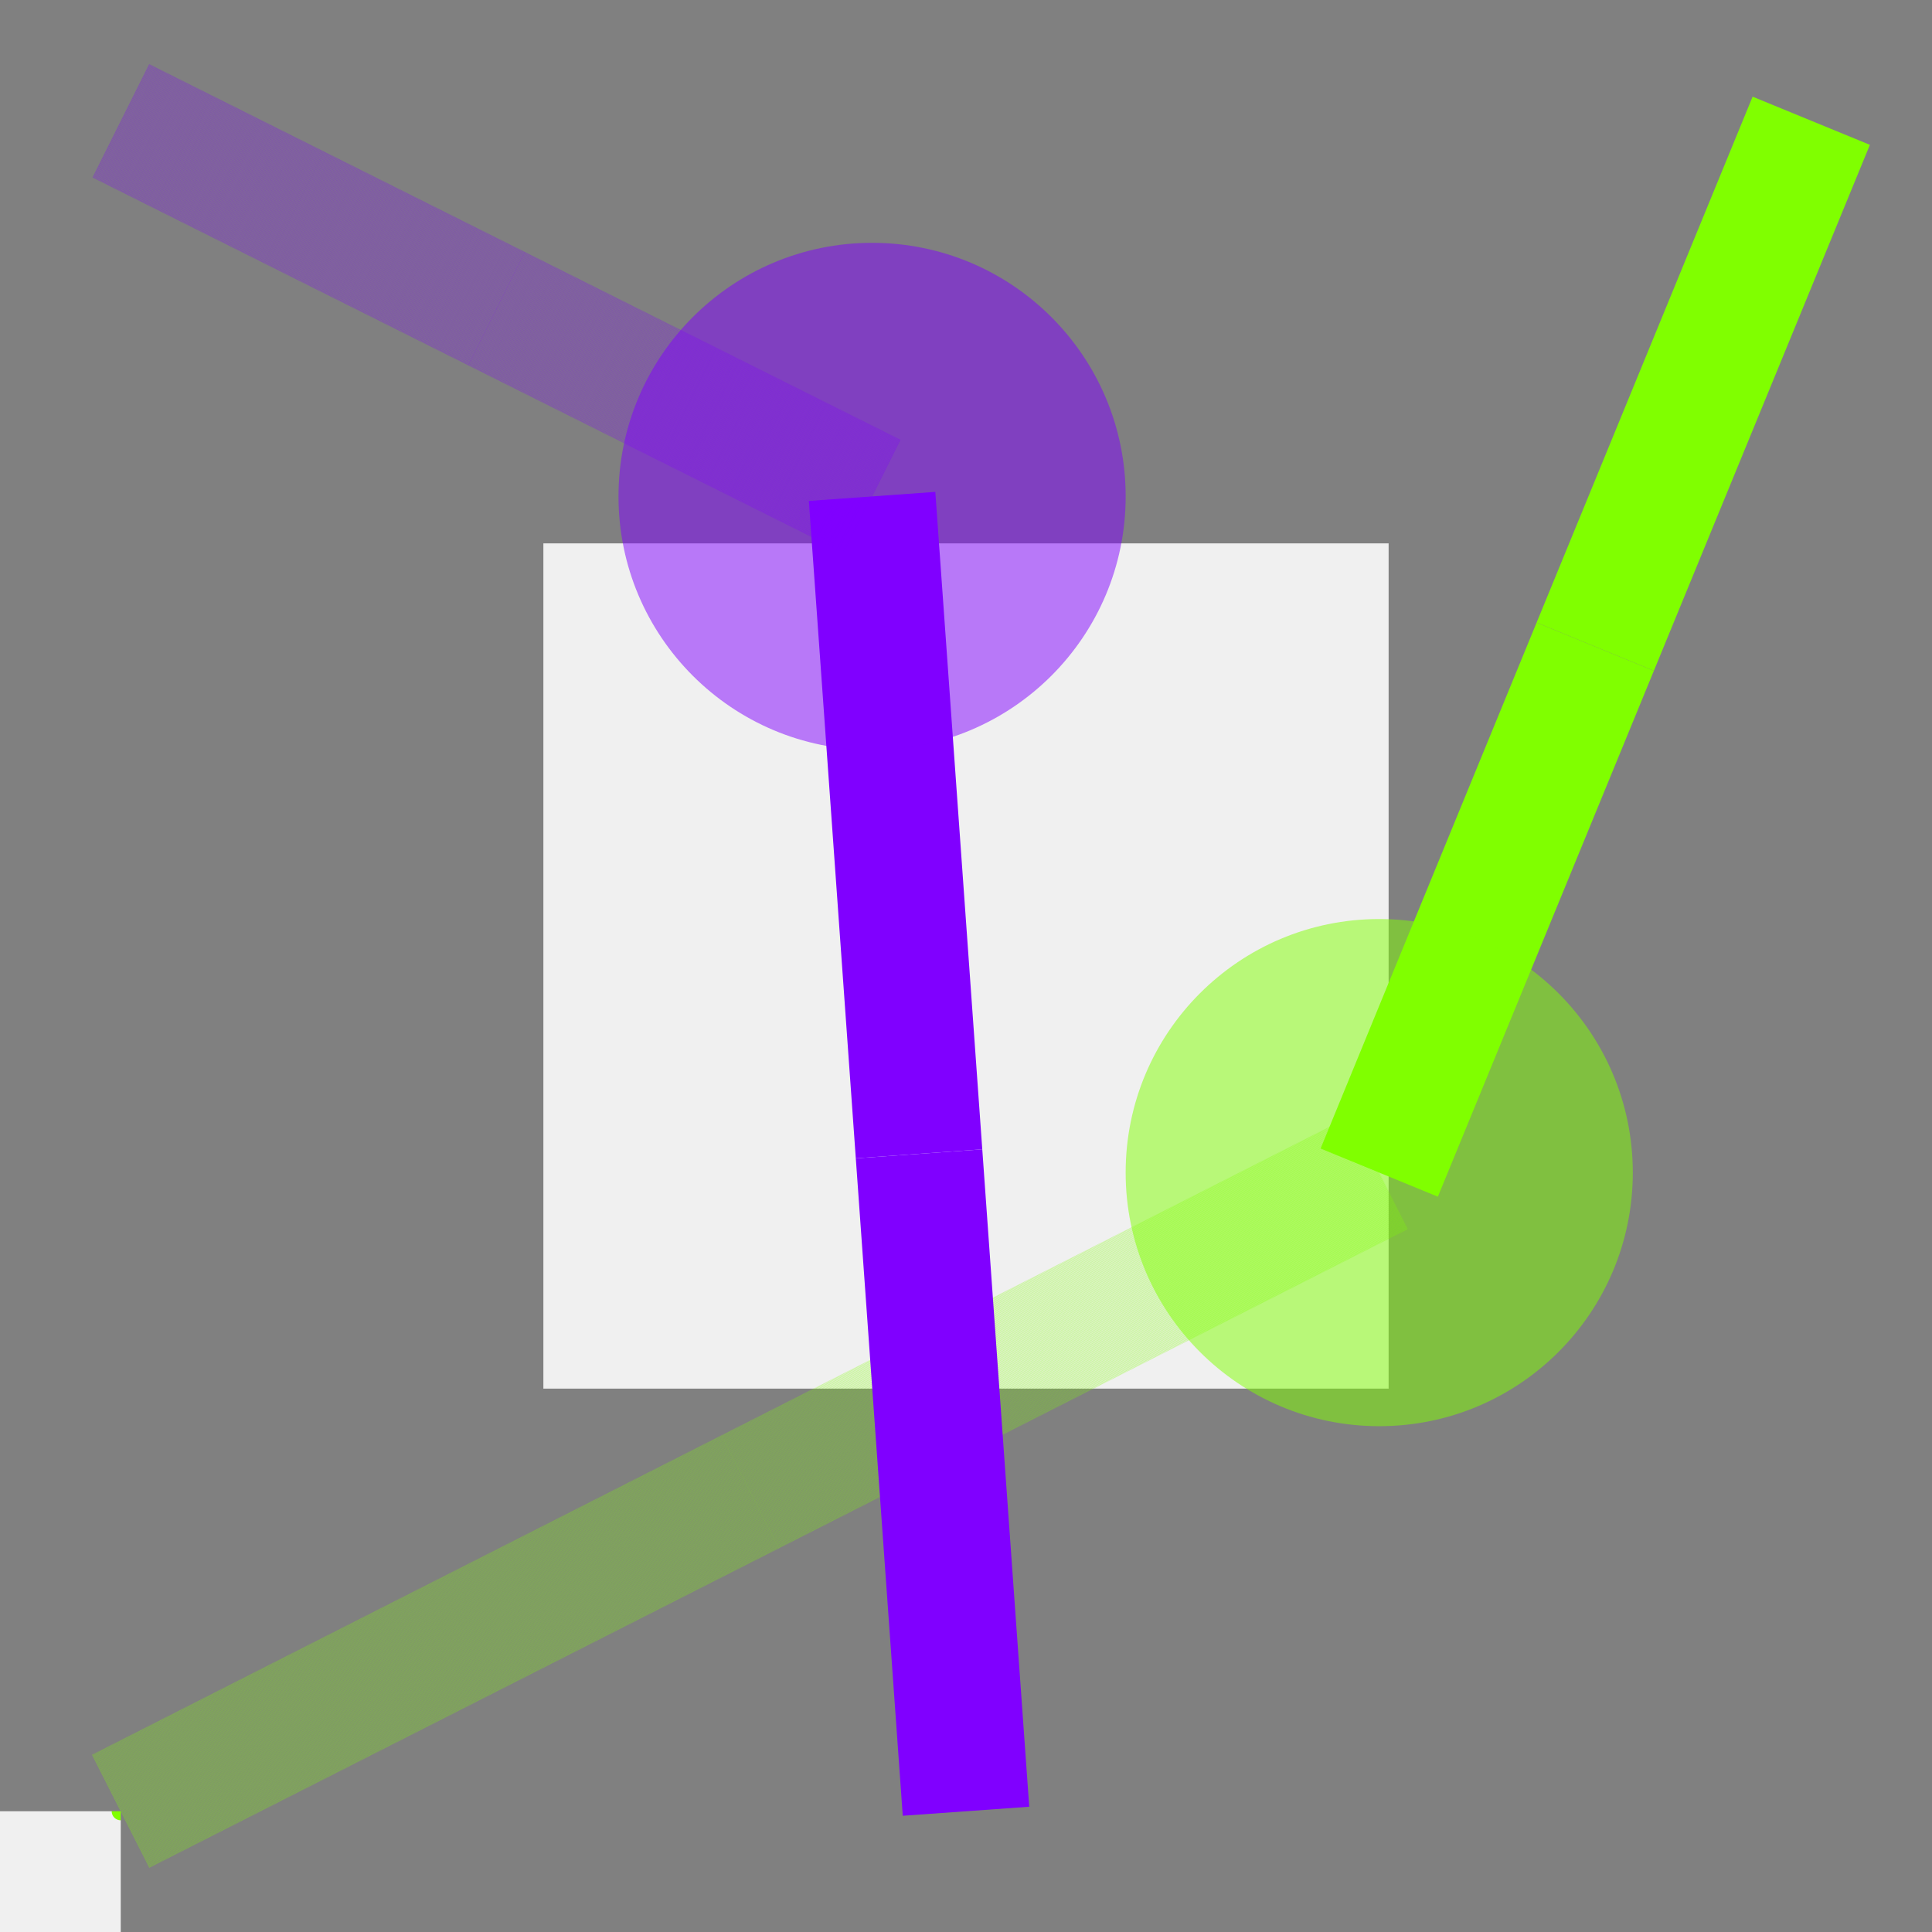
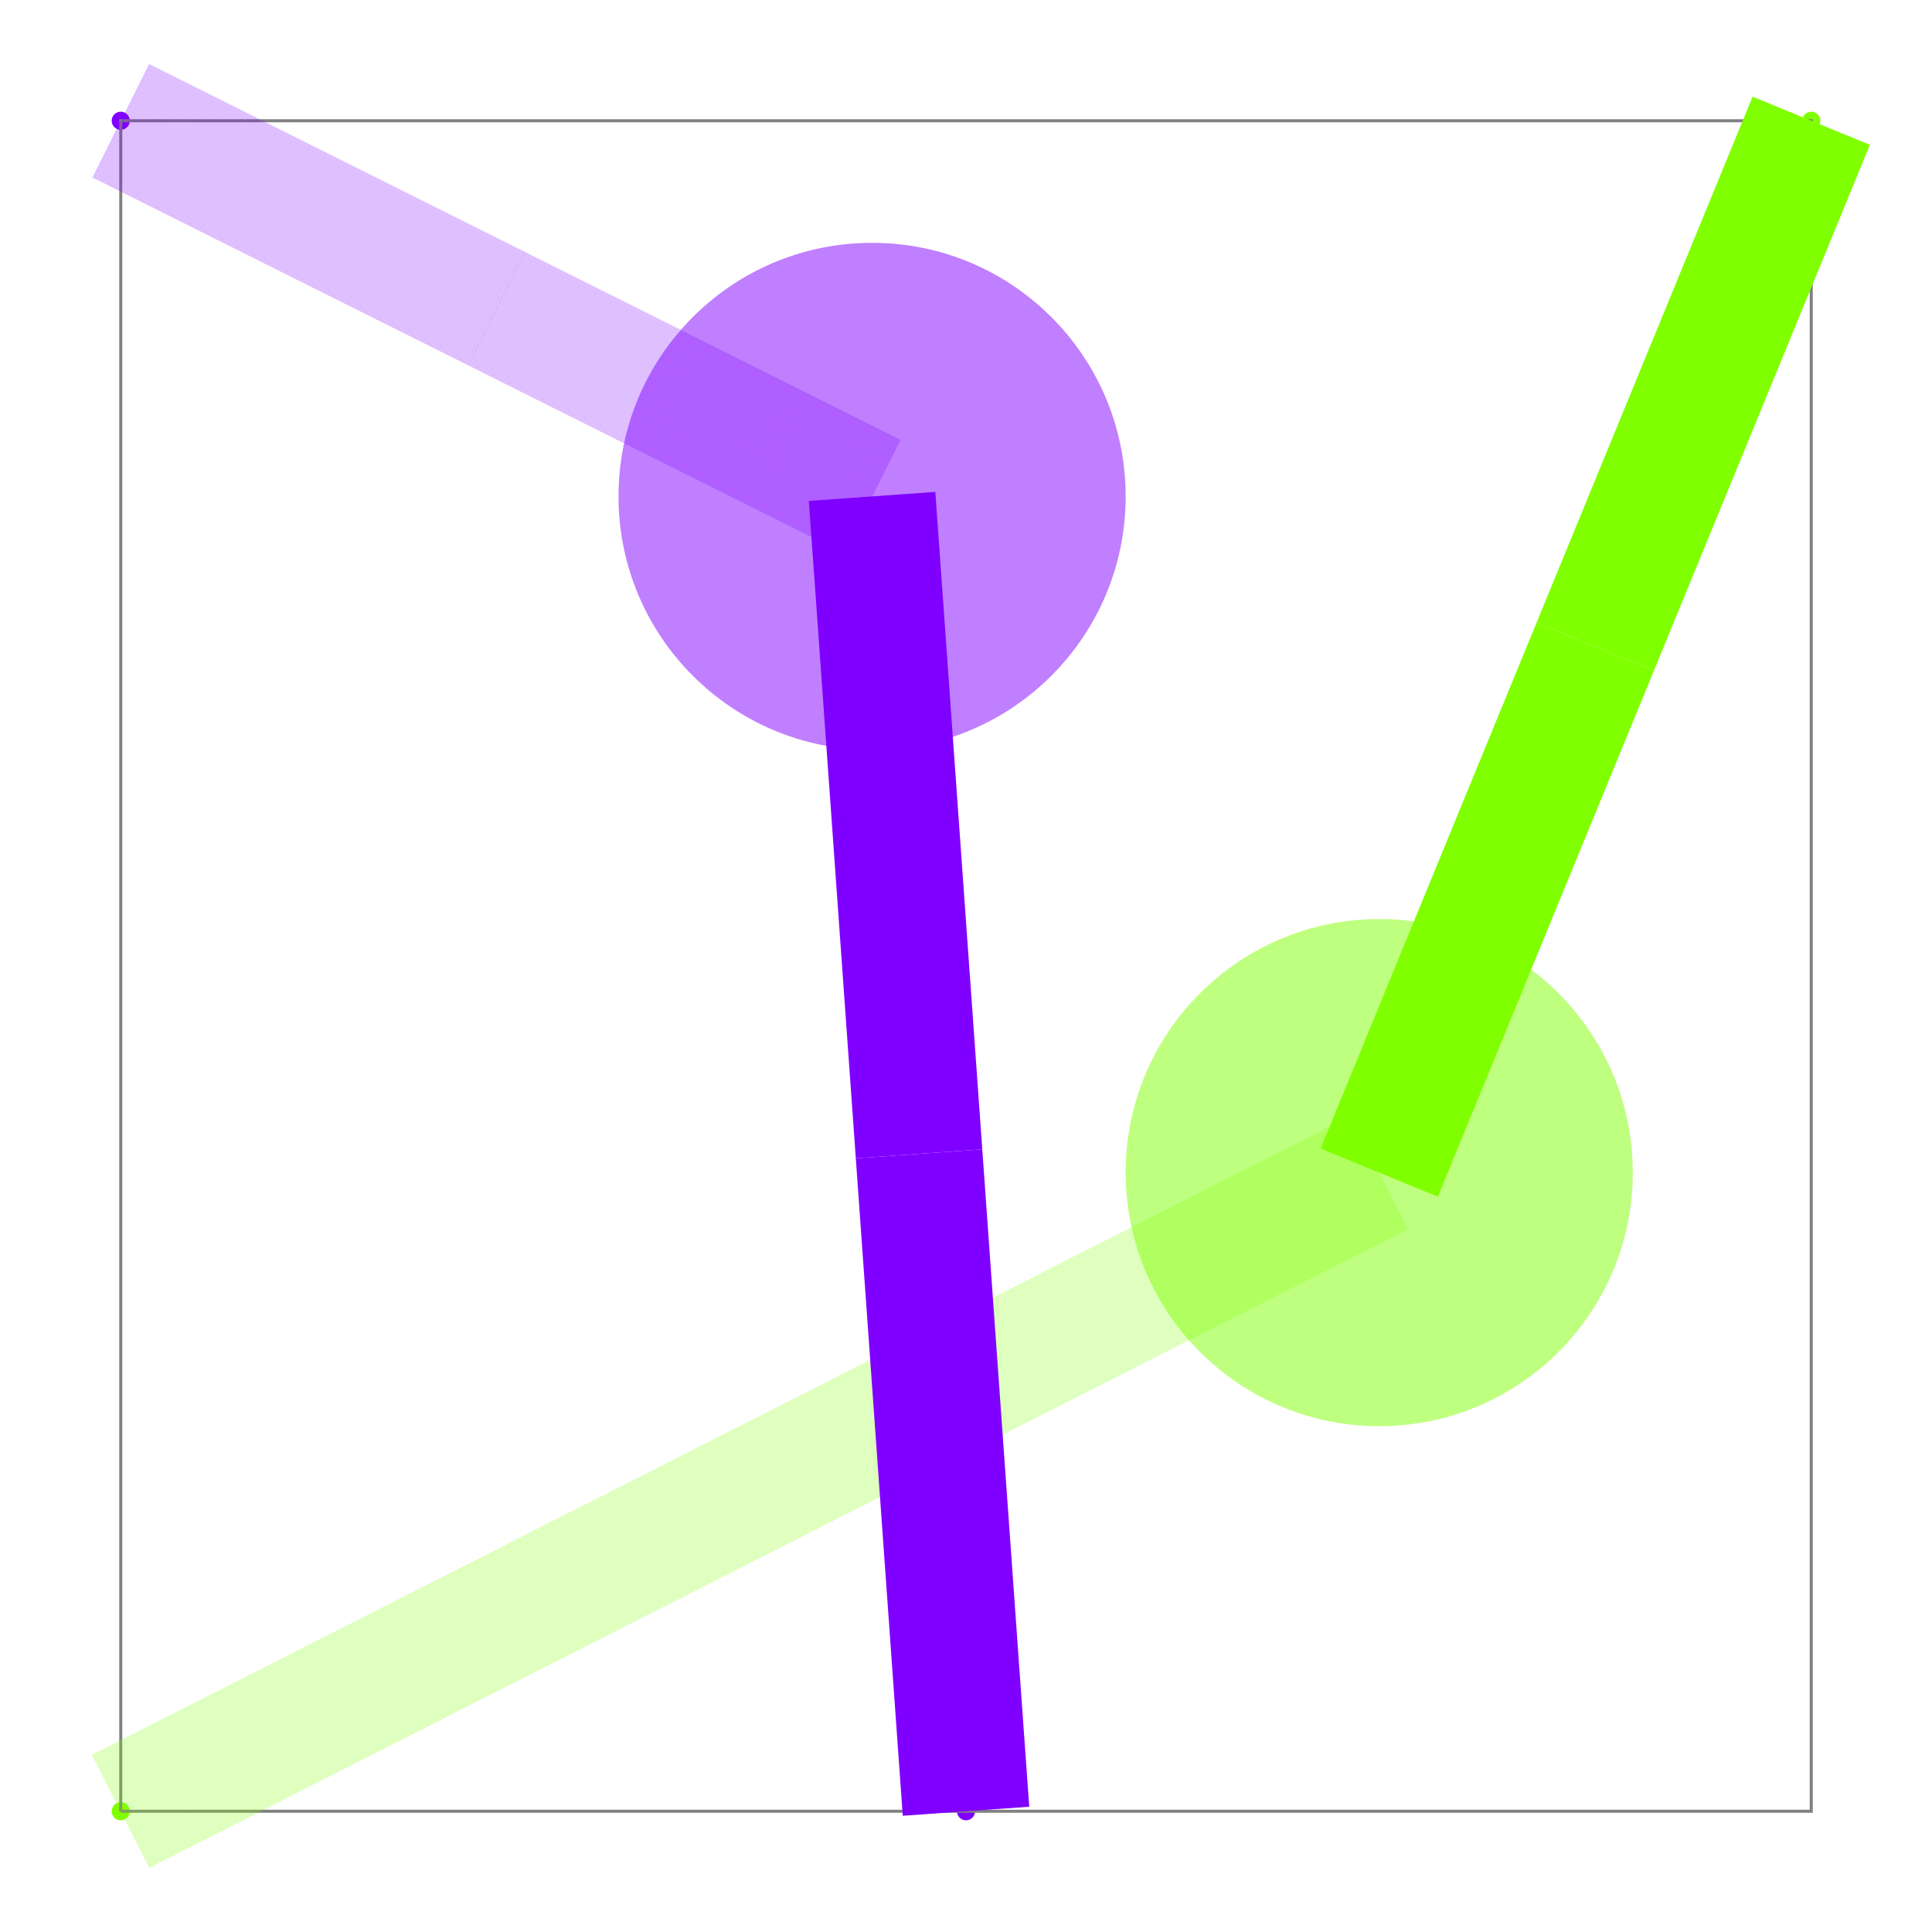
<svg xmlns="http://www.w3.org/2000/svg" width="640" height="640" viewBox="0 0 640 640">
+   <rect width="100%" height="100%" fill="white" />
  <g>
    <circle data-type="point" data-label="A (Port z=1)" data-x="4" data-y="4" cx="40" cy="600" r="3" fill="hsl(90, 100%, 50%)" />
  </g>
  <g>
    <circle data-type="point" data-label="A (Port z=0)" data-x="6" data-y="6" cx="600" cy="40" r="3" fill="hsl(90, 100%, 50%)" />
  </g>
  <g>
    <circle data-type="point" data-label="B (Port z=0)" data-x="5" data-y="4" cx="320" cy="600" r="3" fill="hsl(270, 100%, 50%)" />
  </g>
  <g>
    <circle data-type="point" data-label="B (Port z=1)" data-x="4" data-y="6" cx="40" cy="40" r="3" fill="hsl(270, 100%, 50%)" />
  </g>
  <g>
-     <polyline data-points="4,4 6,4 6,6 4,6 4,4" data-type="line" data-label="" points="40,600 600,600 600,40 40,40 40,600" fill="none" stroke="gray" stroke-width="280" />
+     <polyline data-points="4,4 6,4 6,6 4,6 4,4" data-type="line" data-label="" points="40,600 600,600 600,40 40,40 40,600" fill="none" stroke="gray" stroke-width="1px" />
  </g>
  <g>
    <polyline data-points="4,4 4.7444444444444445,4.377777777777778" data-type="line" data-label="A segment (z=1)" points="40,600 248.444,494.222" fill="none" stroke="rgba(128,255,0,0.5)" stroke-width="42" stroke-dasharray="0.15 0.15" />
  </g>
  <g>
    <polyline data-points="4.7444444444444445,4.377777777777778 5.488888888888889,4.755555555555556" data-type="line" data-label="A segment (z=1)" points="248.444,494.222 456.889,388.444" fill="none" stroke="rgba(128,255,0,0.5)" stroke-width="42" stroke-dasharray="0.15 0.15" />
  </g>
  <g>
    <polyline data-points="5.488888888888889,4.755555555555556 5.7444444444444445,5.377777777777778" data-type="line" data-label="A segment (z=0)" points="456.889,388.444 528.444,214.222" fill="none" stroke="hsl(90, 100%, 50%)" stroke-width="42" />
  </g>
  <g>
    <polyline data-points="5.7444444444444445,5.377777777777778 6,6" data-type="line" data-label="A segment (z=0)" points="528.444,214.222 600,40" fill="none" stroke="hsl(90, 100%, 50%)" stroke-width="42" />
  </g>
  <g>
    <polyline data-points="5,4 4.944444444444444,4.777777777777777" data-type="line" data-label="B segment (z=0)" points="320,600 304.444,382.222" fill="none" stroke="hsl(270, 100%, 50%)" stroke-width="42" />
  </g>
  <g>
    <polyline data-points="4.944444444444444,4.777777777777777 4.8888888888888875,5.555555555555553" data-type="line" data-label="B segment (z=0)" points="304.444,382.222 288.889,164.444" fill="none" stroke="hsl(270, 100%, 50%)" stroke-width="42" />
  </g>
  <g>
    <polyline data-points="4.8888888888888875,5.555555555555553 4.444444444444444,5.777777777777777" data-type="line" data-label="B segment (z=1)" points="288.889,164.444 164.444,102.222" fill="none" stroke="rgba(128,0,255,0.5)" stroke-width="42" stroke-dasharray="0.15 0.15" />
  </g>
  <g>
    <polyline data-points="4.444444444444444,5.777777777777777 4,6" data-type="line" data-label="B segment (z=1)" points="164.444,102.222 40,40" fill="none" stroke="rgba(128,0,255,0.5)" stroke-width="42" stroke-dasharray="0.15 0.15" />
  </g>
  <circle data-type="circle" data-label="" data-x="4.7444444444444445" data-y="4.377777777777778" cx="248.444" cy="494.222" r="0.068" fill="rgba(128,255,0,0.5)" stroke="black" stroke-width="0.004" />
  <circle data-type="circle" data-label="" data-x="5.488888888888889" data-y="4.755555555555556" cx="456.889" cy="388.444" r="84" fill="rgba(128,255,0,0.5)" stroke="black" stroke-width="0.004" />
  <circle data-type="circle" data-label="" data-x="5.7444444444444445" data-y="5.377777777777778" cx="528.444" cy="214.222" r="0.068" fill="hsl(90, 100%, 50%)" stroke="black" stroke-width="0.004" />
  <circle data-type="circle" data-label="" data-x="4.944444444444444" data-y="4.777777777777777" cx="304.444" cy="382.222" r="0.068" fill="hsl(270, 100%, 50%)" stroke="black" stroke-width="0.004" />
  <circle data-type="circle" data-label="" data-x="4.8888888888888875" data-y="5.555555555555553" cx="288.889" cy="164.444" r="84" fill="rgba(128,0,255,0.5)" stroke="black" stroke-width="0.004" />
  <circle data-type="circle" data-label="" data-x="4.444444444444444" data-y="5.777777777777777" cx="164.444" cy="102.222" r="0.068" fill="rgba(128,0,255,0.5)" stroke="black" stroke-width="0.004" />
  <g id="crosshair" style="display: none">
    <line id="crosshair-h" y1="0" y2="640" stroke="#666" stroke-width="0.5" />
    <line id="crosshair-v" x1="0" x2="640" stroke="#666" stroke-width="0.5" />
    <text id="coordinates" font-family="monospace" font-size="12" fill="#666" />
  </g>
</svg>
